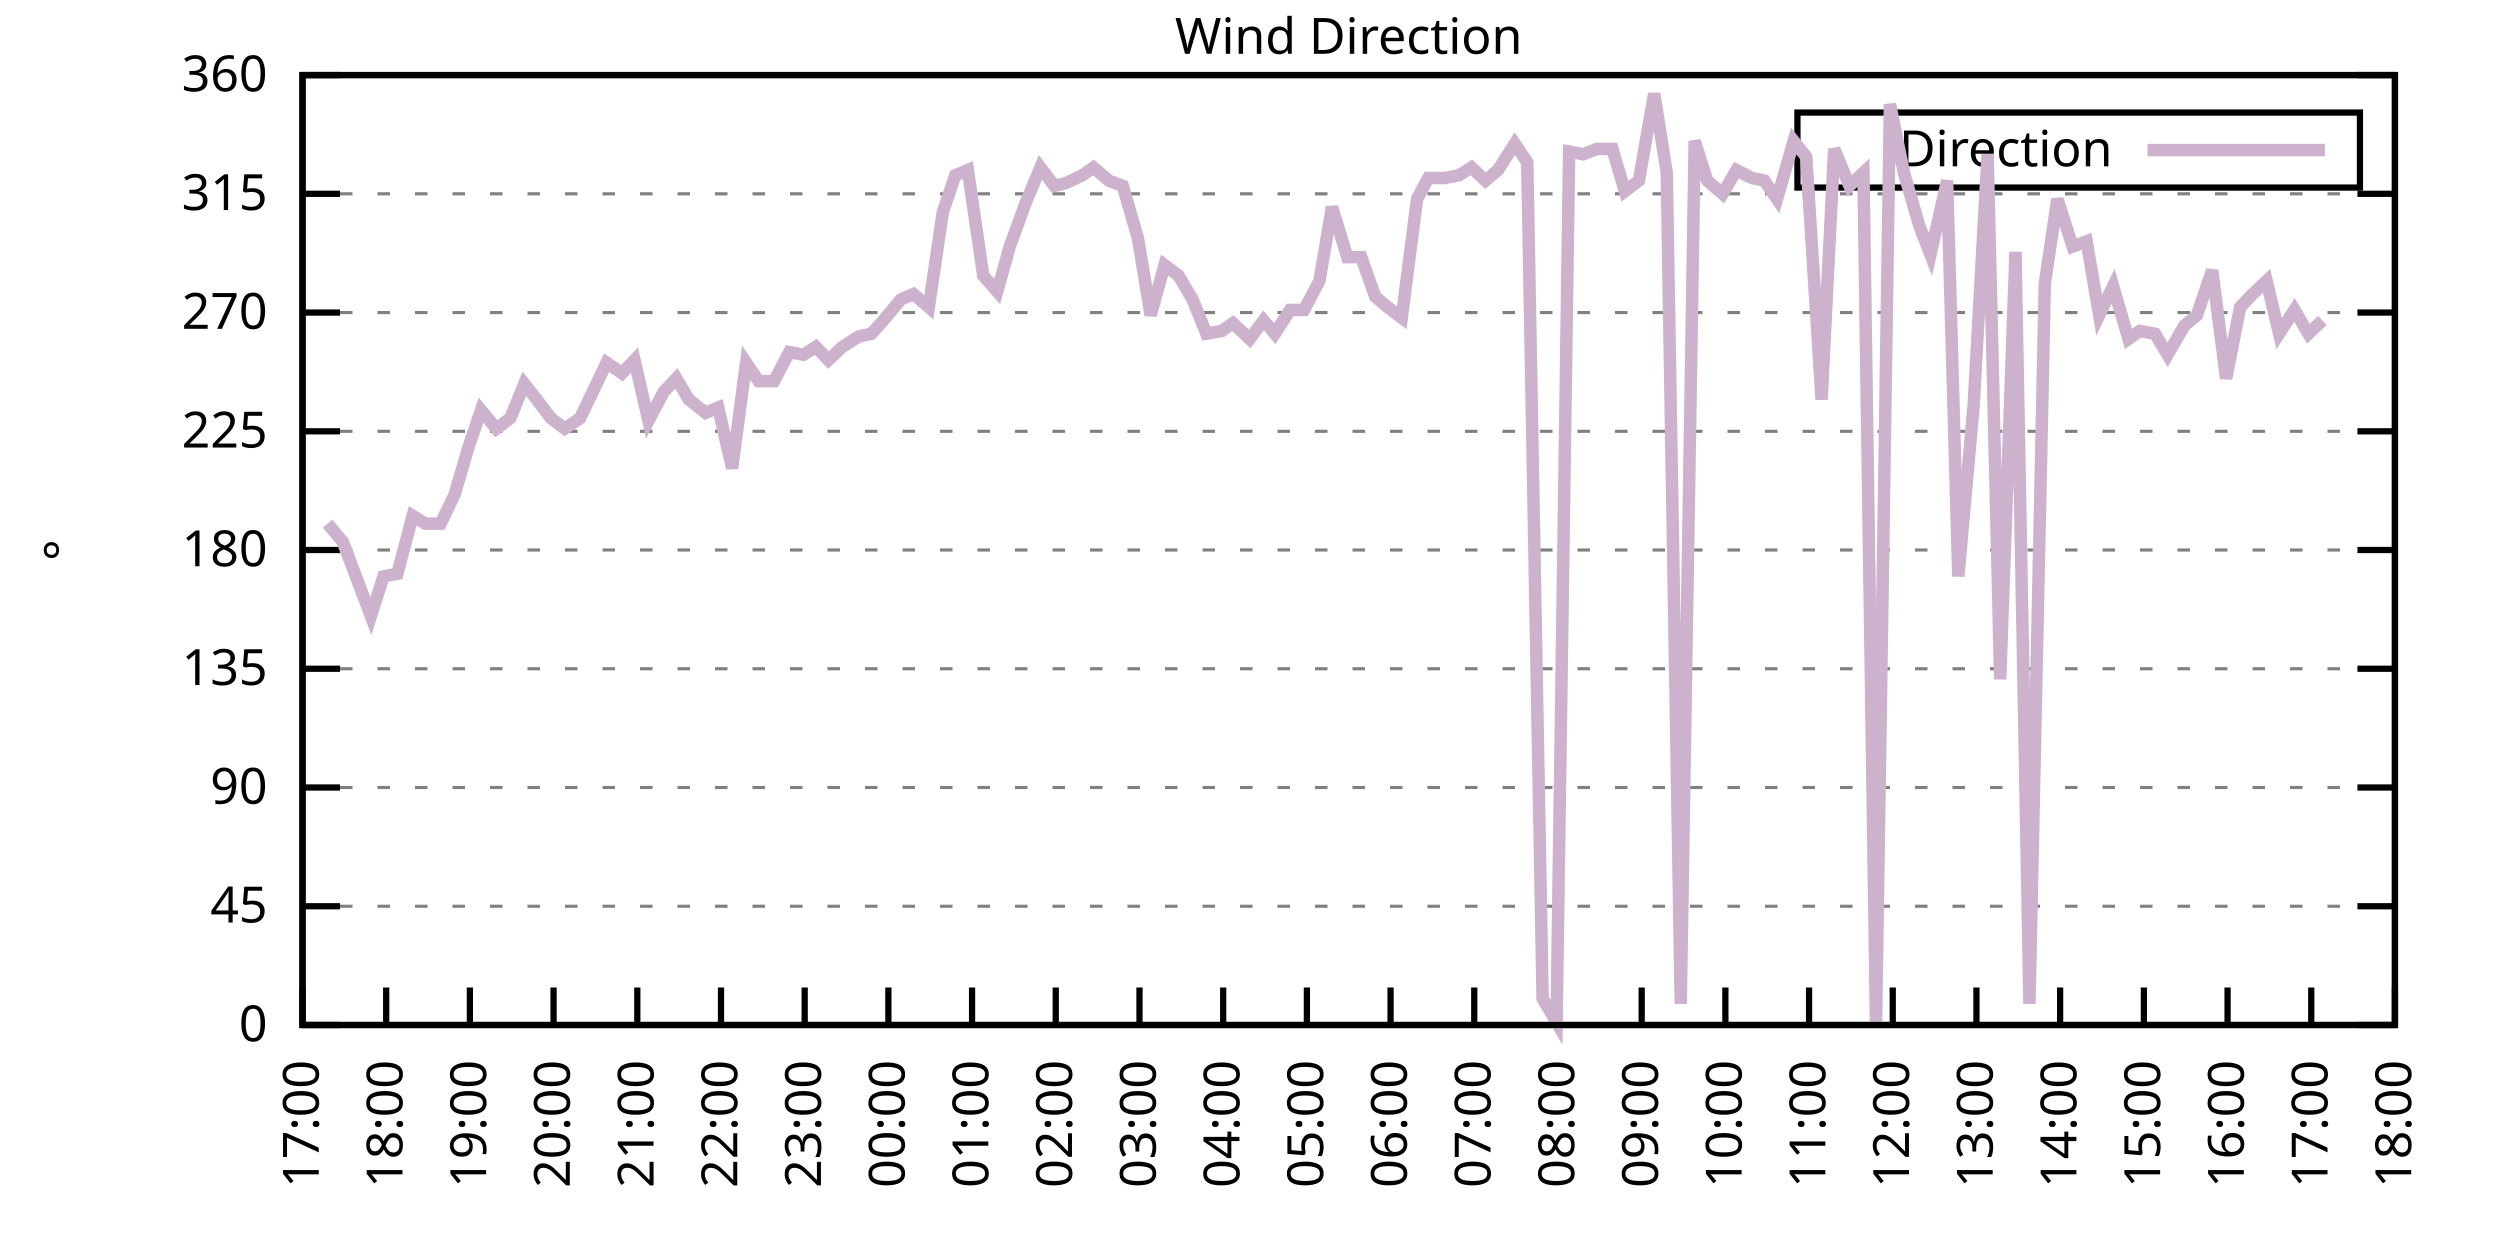
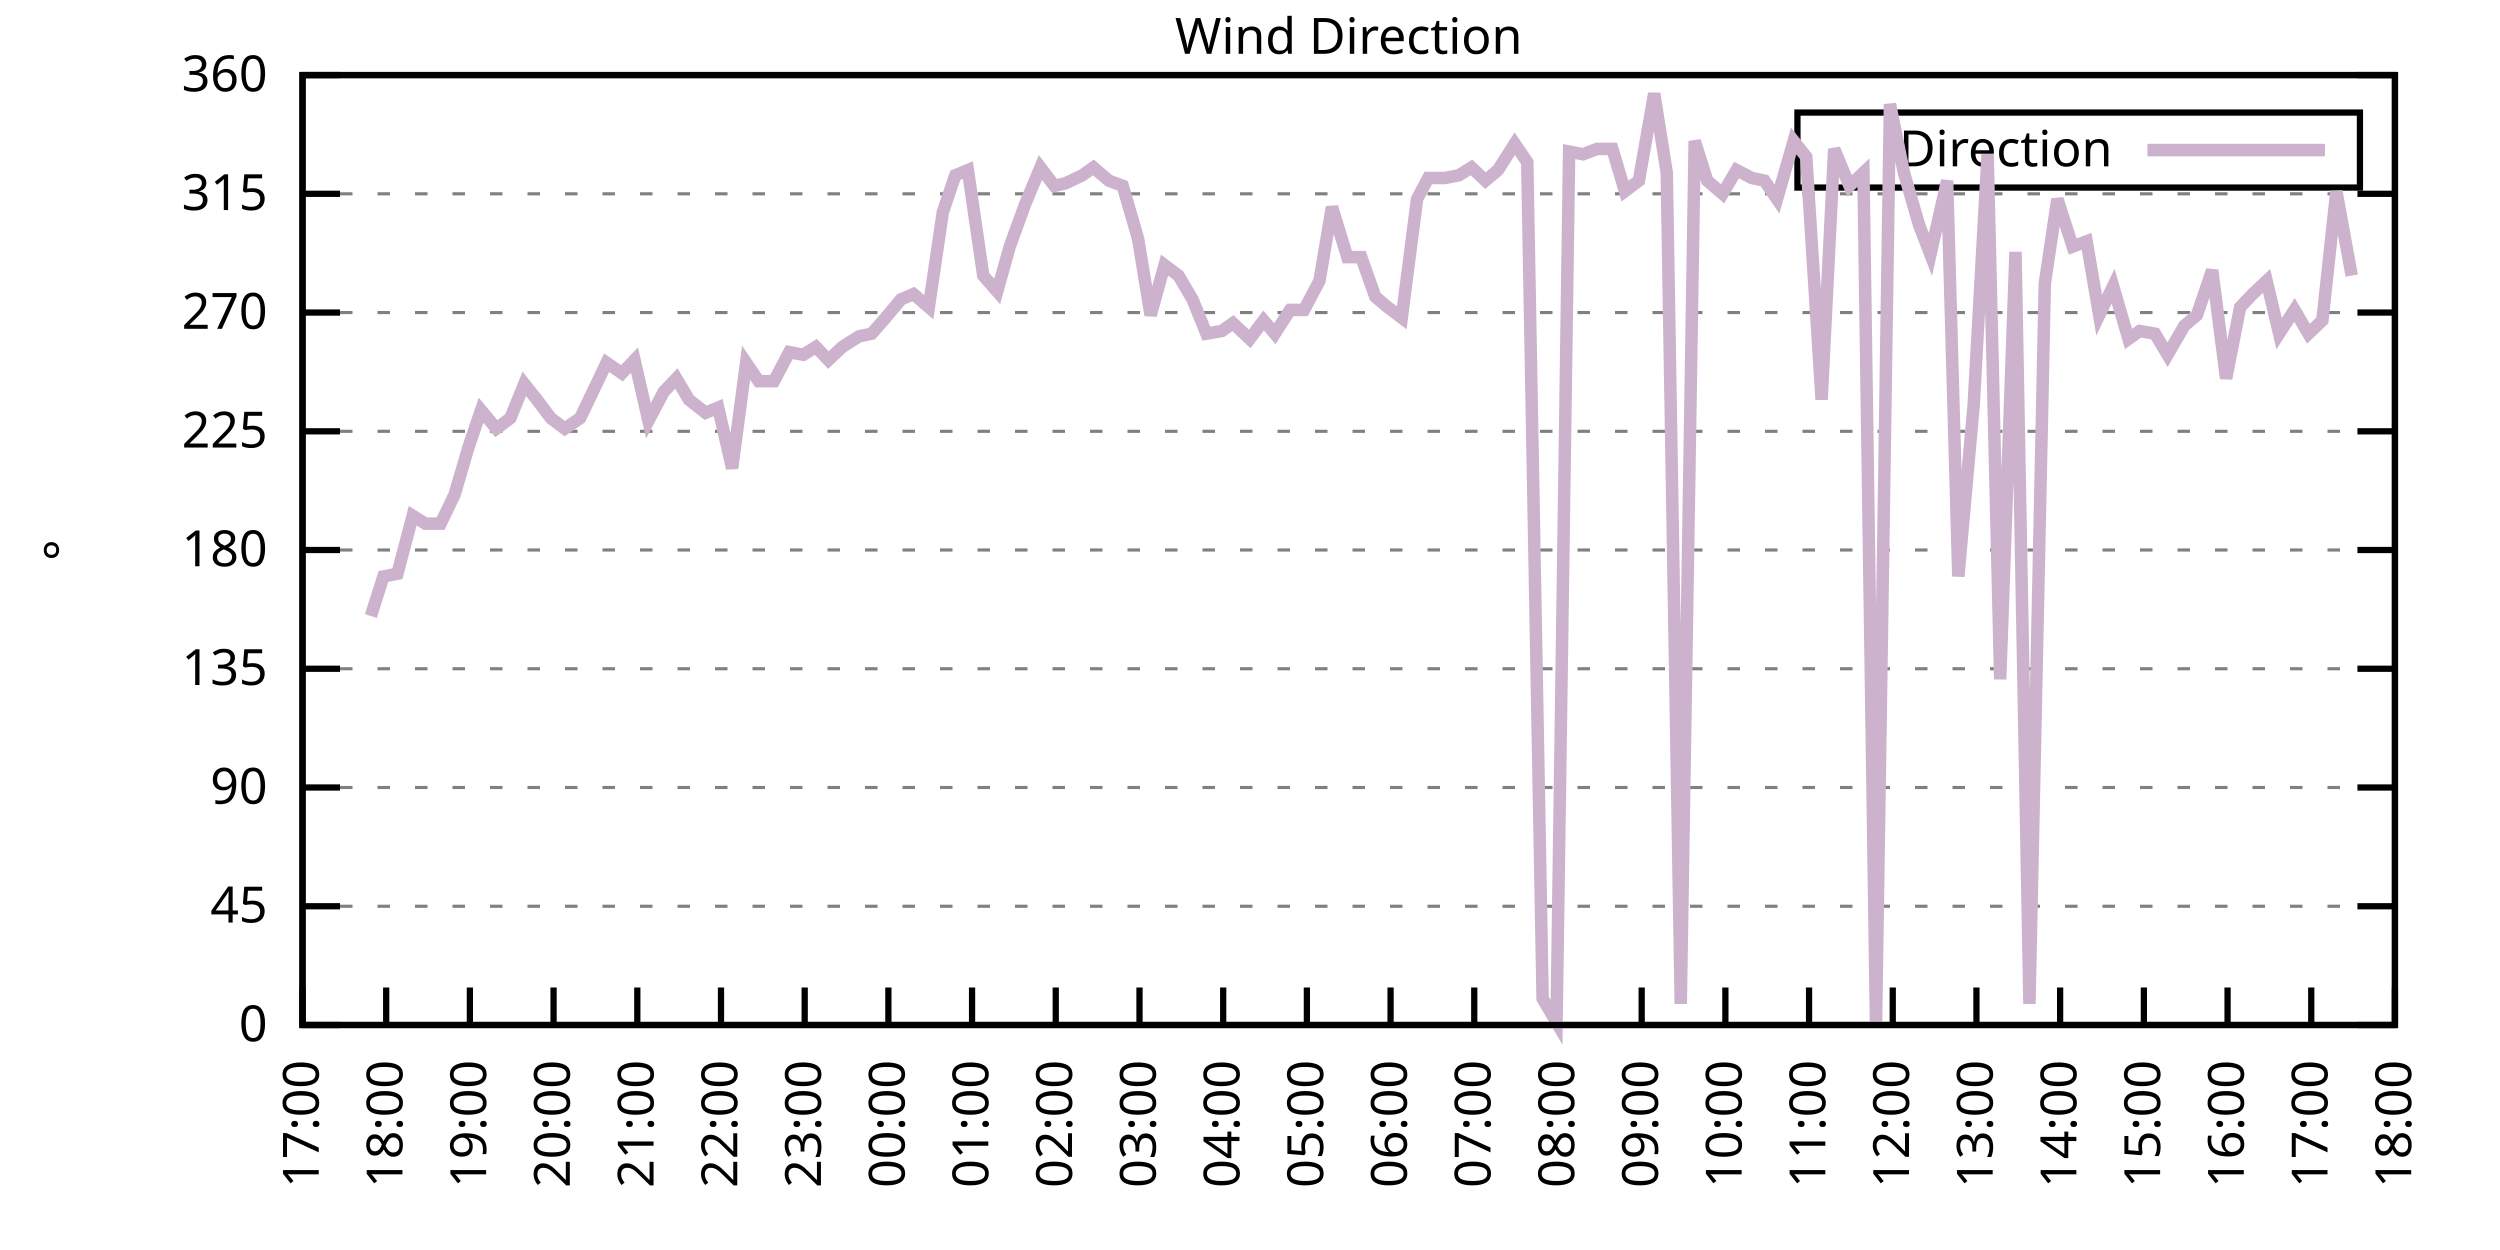
<svg xmlns="http://www.w3.org/2000/svg" xmlns:xlink="http://www.w3.org/1999/xlink" width="400" height="200" viewBox="0 0 400 200">
  <g id="gnuplot_canvas">
    <rect x="0" y="0" width="400" height="200" fill="none" />
    <defs>
      <circle id="gpDot" r="0.5" stroke-width="0.5" stroke="currentColor" />
      <path id="gpPt0" stroke-width="0.333" stroke="currentColor" d="M-1,0 h2 M0,-1 v2" />
      <path id="gpPt1" stroke-width="0.333" stroke="currentColor" d="M-1,-1 L1,1 M1,-1 L-1,1" />
      <path id="gpPt2" stroke-width="0.333" stroke="currentColor" d="M-1,0 L1,0 M0,-1 L0,1 M-1,-1 L1,1 M-1,1 L1,-1" />
      <rect id="gpPt3" stroke-width="0.333" stroke="currentColor" x="-1" y="-1" width="2" height="2" />
      <rect id="gpPt4" stroke-width="0.333" stroke="currentColor" fill="currentColor" x="-1" y="-1" width="2" height="2" />
      <circle id="gpPt5" stroke-width="0.333" stroke="currentColor" cx="0" cy="0" r="1" />
      <use xlink:href="#gpPt5" id="gpPt6" fill="currentColor" stroke="none" />
      <path id="gpPt7" stroke-width="0.333" stroke="currentColor" d="M0,-1.33 L-1.33,0.67 L1.33,0.67 z" />
      <use xlink:href="#gpPt7" id="gpPt8" fill="currentColor" stroke="none" />
      <use xlink:href="#gpPt7" id="gpPt9" stroke="currentColor" transform="rotate(180)" />
      <use xlink:href="#gpPt9" id="gpPt10" fill="currentColor" stroke="none" />
      <use xlink:href="#gpPt3" id="gpPt11" stroke="currentColor" transform="rotate(45)" />
      <use xlink:href="#gpPt11" id="gpPt12" fill="currentColor" stroke="none" />
      <path id="gpPt13" stroke-width="0.333" stroke="currentColor" d="M0,1.330 L1.265,0.411 L0.782,-1.067 L-0.782,-1.076 L-1.265,0.411 z" />
      <use xlink:href="#gpPt13" id="gpPt14" fill="currentColor" stroke="none" />
      <filter id="textbox" filterUnits="objectBoundingBox" x="0" y="0" height="1" width="1">
        <feFlood flood-color="white" flood-opacity="1" result="bgnd" />
        <feComposite in="SourceGraphic" in2="bgnd" operator="atop" />
      </filter>
      <filter id="greybox" filterUnits="objectBoundingBox" x="0" y="0" height="1" width="1">
        <feFlood flood-color="lightgrey" flood-opacity="1" result="grey" />
        <feComposite in="SourceGraphic" in2="grey" operator="atop" />
      </filter>
    </defs>
    <g fill="none" color="white" stroke="currentColor" stroke-width="1.00" stroke-linecap="butt" stroke-linejoin="miter">
</g>
    <g fill="none" color="black" stroke="currentColor" stroke-width="1.00" stroke-linecap="butt" stroke-linejoin="miter">
      <g stroke="none" shape-rendering="crispEdges">
        <polygon fill="rgb(255, 255, 255)" points="48.40,164.00 383.18,164.00 383.18,12.02 48.40,12.02 " />
      </g>
    </g>
    <g fill="none" color="black" stroke="currentColor" stroke-width="1.00" stroke-linecap="butt" stroke-linejoin="miter">
</g>
    <g fill="none" color="black" stroke="black" stroke-width="0.50" stroke-linecap="butt" stroke-linejoin="miter">
</g>
    <g fill="none" color="gray" stroke="currentColor" stroke-width="0.50" stroke-linecap="butt" stroke-linejoin="miter">
      <path stroke="gray" stroke-dasharray="2,4" class="gridline" d="M48.40,164.00 L383.19,164.00  " />
    </g>
    <g fill="none" color="gray" stroke="gray" stroke-width="1.00" stroke-linecap="butt" stroke-linejoin="miter">
</g>
    <g fill="none" color="black" stroke="currentColor" stroke-width="1.00" stroke-linecap="butt" stroke-linejoin="miter">
      <path stroke="black" d="M48.40,164.00 L54.40,164.00 M383.19,164.00 L377.19,164.00  " />
      <g transform="translate(42.80,166.60)" stroke="none" fill="black" font-family="Sans" font-size="8.00" text-anchor="end">
        <text>
          <tspan font-family="Sans"> 0</tspan>
        </text>
      </g>
    </g>
    <g fill="none" color="black" stroke="currentColor" stroke-width="1.00" stroke-linecap="butt" stroke-linejoin="miter">
</g>
    <g fill="none" color="black" stroke="black" stroke-width="0.50" stroke-linecap="butt" stroke-linejoin="miter">
</g>
    <g fill="none" color="gray" stroke="currentColor" stroke-width="0.50" stroke-linecap="butt" stroke-linejoin="miter">
      <path stroke="gray" stroke-dasharray="2,4" class="gridline" d="M48.40,145.00 L383.19,145.00  " />
    </g>
    <g fill="none" color="gray" stroke="gray" stroke-width="1.00" stroke-linecap="butt" stroke-linejoin="miter">
</g>
    <g fill="none" color="black" stroke="currentColor" stroke-width="1.00" stroke-linecap="butt" stroke-linejoin="miter">
      <path stroke="black" d="M48.40,145.00 L54.40,145.00 M383.19,145.00 L377.19,145.00  " />
      <g transform="translate(42.80,147.60)" stroke="none" fill="black" font-family="Sans" font-size="8.00" text-anchor="end">
        <text>
          <tspan font-family="Sans"> 45</tspan>
        </text>
      </g>
    </g>
    <g fill="none" color="black" stroke="currentColor" stroke-width="1.00" stroke-linecap="butt" stroke-linejoin="miter">
</g>
    <g fill="none" color="black" stroke="black" stroke-width="0.50" stroke-linecap="butt" stroke-linejoin="miter">
</g>
    <g fill="none" color="gray" stroke="currentColor" stroke-width="0.50" stroke-linecap="butt" stroke-linejoin="miter">
      <path stroke="gray" stroke-dasharray="2,4" class="gridline" d="M48.40,126.00 L383.19,126.00  " />
    </g>
    <g fill="none" color="gray" stroke="gray" stroke-width="1.00" stroke-linecap="butt" stroke-linejoin="miter">
</g>
    <g fill="none" color="black" stroke="currentColor" stroke-width="1.00" stroke-linecap="butt" stroke-linejoin="miter">
      <path stroke="black" d="M48.40,126.00 L54.40,126.00 M383.19,126.00 L377.19,126.00  " />
      <g transform="translate(42.80,128.60)" stroke="none" fill="black" font-family="Sans" font-size="8.00" text-anchor="end">
        <text>
          <tspan font-family="Sans"> 90</tspan>
        </text>
      </g>
    </g>
    <g fill="none" color="black" stroke="currentColor" stroke-width="1.00" stroke-linecap="butt" stroke-linejoin="miter">
</g>
    <g fill="none" color="black" stroke="black" stroke-width="0.50" stroke-linecap="butt" stroke-linejoin="miter">
</g>
    <g fill="none" color="gray" stroke="currentColor" stroke-width="0.50" stroke-linecap="butt" stroke-linejoin="miter">
      <path stroke="gray" stroke-dasharray="2,4" class="gridline" d="M48.40,107.00 L383.19,107.00  " />
    </g>
    <g fill="none" color="gray" stroke="gray" stroke-width="1.00" stroke-linecap="butt" stroke-linejoin="miter">
</g>
    <g fill="none" color="black" stroke="currentColor" stroke-width="1.00" stroke-linecap="butt" stroke-linejoin="miter">
      <path stroke="black" d="M48.40,107.00 L54.40,107.00 M383.19,107.00 L377.19,107.00  " />
      <g transform="translate(42.80,109.60)" stroke="none" fill="black" font-family="Sans" font-size="8.00" text-anchor="end">
        <text>
          <tspan font-family="Sans"> 135</tspan>
        </text>
      </g>
    </g>
    <g fill="none" color="black" stroke="currentColor" stroke-width="1.00" stroke-linecap="butt" stroke-linejoin="miter">
</g>
    <g fill="none" color="black" stroke="black" stroke-width="0.50" stroke-linecap="butt" stroke-linejoin="miter">
</g>
    <g fill="none" color="gray" stroke="currentColor" stroke-width="0.50" stroke-linecap="butt" stroke-linejoin="miter">
      <path stroke="gray" stroke-dasharray="2,4" class="gridline" d="M48.40,88.00 L383.19,88.00  " />
    </g>
    <g fill="none" color="gray" stroke="gray" stroke-width="1.00" stroke-linecap="butt" stroke-linejoin="miter">
</g>
    <g fill="none" color="black" stroke="currentColor" stroke-width="1.00" stroke-linecap="butt" stroke-linejoin="miter">
      <path stroke="black" d="M48.40,88.00 L54.40,88.00 M383.19,88.00 L377.19,88.00  " />
      <g transform="translate(42.80,90.60)" stroke="none" fill="black" font-family="Sans" font-size="8.00" text-anchor="end">
        <text>
          <tspan font-family="Sans"> 180</tspan>
        </text>
      </g>
    </g>
    <g fill="none" color="black" stroke="currentColor" stroke-width="1.00" stroke-linecap="butt" stroke-linejoin="miter">
</g>
    <g fill="none" color="black" stroke="black" stroke-width="0.50" stroke-linecap="butt" stroke-linejoin="miter">
</g>
    <g fill="none" color="gray" stroke="currentColor" stroke-width="0.50" stroke-linecap="butt" stroke-linejoin="miter">
      <path stroke="gray" stroke-dasharray="2,4" class="gridline" d="M48.40,69.01 L383.19,69.01  " />
    </g>
    <g fill="none" color="gray" stroke="gray" stroke-width="1.00" stroke-linecap="butt" stroke-linejoin="miter">
</g>
    <g fill="none" color="black" stroke="currentColor" stroke-width="1.00" stroke-linecap="butt" stroke-linejoin="miter">
      <path stroke="black" d="M48.40,69.01 L54.40,69.01 M383.19,69.01 L377.19,69.01  " />
      <g transform="translate(42.80,71.61)" stroke="none" fill="black" font-family="Sans" font-size="8.00" text-anchor="end">
        <text>
          <tspan font-family="Sans"> 225</tspan>
        </text>
      </g>
    </g>
    <g fill="none" color="black" stroke="currentColor" stroke-width="1.00" stroke-linecap="butt" stroke-linejoin="miter">
</g>
    <g fill="none" color="black" stroke="black" stroke-width="0.50" stroke-linecap="butt" stroke-linejoin="miter">
</g>
    <g fill="none" color="gray" stroke="currentColor" stroke-width="0.50" stroke-linecap="butt" stroke-linejoin="miter">
      <path stroke="gray" stroke-dasharray="2,4" class="gridline" d="M48.40,50.01 L383.19,50.01  " />
    </g>
    <g fill="none" color="gray" stroke="gray" stroke-width="1.00" stroke-linecap="butt" stroke-linejoin="miter">
</g>
    <g fill="none" color="black" stroke="currentColor" stroke-width="1.00" stroke-linecap="butt" stroke-linejoin="miter">
      <path stroke="black" d="M48.40,50.01 L54.40,50.01 M383.19,50.01 L377.19,50.01  " />
      <g transform="translate(42.80,52.61)" stroke="none" fill="black" font-family="Sans" font-size="8.00" text-anchor="end">
        <text>
          <tspan font-family="Sans"> 270</tspan>
        </text>
      </g>
    </g>
    <g fill="none" color="black" stroke="currentColor" stroke-width="1.00" stroke-linecap="butt" stroke-linejoin="miter">
</g>
    <g fill="none" color="black" stroke="black" stroke-width="0.50" stroke-linecap="butt" stroke-linejoin="miter">
</g>
    <g fill="none" color="gray" stroke="currentColor" stroke-width="0.50" stroke-linecap="butt" stroke-linejoin="miter">
      <path stroke="gray" stroke-dasharray="2,4" class="gridline" d="M48.40,31.01 L383.19,31.01  " />
    </g>
    <g fill="none" color="gray" stroke="gray" stroke-width="1.00" stroke-linecap="butt" stroke-linejoin="miter">
</g>
    <g fill="none" color="black" stroke="currentColor" stroke-width="1.00" stroke-linecap="butt" stroke-linejoin="miter">
      <path stroke="black" d="M48.40,31.01 L54.40,31.01 M383.19,31.01 L377.19,31.01  " />
      <g transform="translate(42.80,33.61)" stroke="none" fill="black" font-family="Sans" font-size="8.00" text-anchor="end">
        <text>
          <tspan font-family="Sans"> 315</tspan>
        </text>
      </g>
    </g>
    <g fill="none" color="black" stroke="currentColor" stroke-width="1.00" stroke-linecap="butt" stroke-linejoin="miter">
</g>
    <g fill="none" color="black" stroke="black" stroke-width="0.50" stroke-linecap="butt" stroke-linejoin="miter">
</g>
    <g fill="none" color="gray" stroke="currentColor" stroke-width="0.50" stroke-linecap="butt" stroke-linejoin="miter">
      <path stroke="gray" stroke-dasharray="2,4" class="gridline" d="M48.40,12.01 L383.19,12.01  " />
    </g>
    <g fill="none" color="gray" stroke="gray" stroke-width="1.00" stroke-linecap="butt" stroke-linejoin="miter">
</g>
    <g fill="none" color="black" stroke="currentColor" stroke-width="1.00" stroke-linecap="butt" stroke-linejoin="miter">
      <path stroke="black" d="M48.40,12.01 L54.40,12.01 M383.19,12.01 L377.19,12.01  " />
      <g transform="translate(42.80,14.61)" stroke="none" fill="black" font-family="Sans" font-size="8.00" text-anchor="end">
        <text>
          <tspan font-family="Sans"> 360</tspan>
        </text>
      </g>
    </g>
    <g fill="none" color="black" stroke="currentColor" stroke-width="1.00" stroke-linecap="butt" stroke-linejoin="miter">
      <path stroke="black" d="M48.40,164.00 L48.40,158.00  " />
      <g transform="translate(51.00,169.60) rotate(270.00)" stroke="none" fill="black" font-family="Sans" font-size="8.00" text-anchor="end">
        <text>
          <tspan font-family="Sans">17:00</tspan>
        </text>
      </g>
    </g>
    <g fill="none" color="black" stroke="currentColor" stroke-width="1.00" stroke-linecap="butt" stroke-linejoin="miter">
      <path stroke="black" d="M61.79,164.00 L61.79,158.00  " />
      <g transform="translate(64.39,169.60) rotate(270.00)" stroke="none" fill="black" font-family="Sans" font-size="8.00" text-anchor="end">
        <text>
          <tspan font-family="Sans">18:00</tspan>
        </text>
      </g>
    </g>
    <g fill="none" color="black" stroke="currentColor" stroke-width="1.00" stroke-linecap="butt" stroke-linejoin="miter">
      <path stroke="black" d="M75.18,164.00 L75.18,158.00  " />
      <g transform="translate(77.78,169.60) rotate(270.00)" stroke="none" fill="black" font-family="Sans" font-size="8.00" text-anchor="end">
        <text>
          <tspan font-family="Sans">19:00</tspan>
        </text>
      </g>
    </g>
    <g fill="none" color="black" stroke="currentColor" stroke-width="1.00" stroke-linecap="butt" stroke-linejoin="miter">
      <path stroke="black" d="M88.57,164.00 L88.57,158.00  " />
      <g transform="translate(91.17,169.60) rotate(270.00)" stroke="none" fill="black" font-family="Sans" font-size="8.00" text-anchor="end">
        <text>
          <tspan font-family="Sans">20:00</tspan>
        </text>
      </g>
    </g>
    <g fill="none" color="black" stroke="currentColor" stroke-width="1.00" stroke-linecap="butt" stroke-linejoin="miter">
      <path stroke="black" d="M101.97,164.00 L101.97,158.00  " />
      <g transform="translate(104.57,169.60) rotate(270.00)" stroke="none" fill="black" font-family="Sans" font-size="8.00" text-anchor="end">
        <text>
          <tspan font-family="Sans">21:00</tspan>
        </text>
      </g>
    </g>
    <g fill="none" color="black" stroke="currentColor" stroke-width="1.00" stroke-linecap="butt" stroke-linejoin="miter">
      <path stroke="black" d="M115.36,164.00 L115.36,158.00  " />
      <g transform="translate(117.96,169.60) rotate(270.00)" stroke="none" fill="black" font-family="Sans" font-size="8.00" text-anchor="end">
        <text>
          <tspan font-family="Sans">22:00</tspan>
        </text>
      </g>
    </g>
    <g fill="none" color="black" stroke="currentColor" stroke-width="1.00" stroke-linecap="butt" stroke-linejoin="miter">
      <path stroke="black" d="M128.75,164.00 L128.75,158.00  " />
      <g transform="translate(131.35,169.60) rotate(270.00)" stroke="none" fill="black" font-family="Sans" font-size="8.00" text-anchor="end">
        <text>
          <tspan font-family="Sans">23:00</tspan>
        </text>
      </g>
    </g>
    <g fill="none" color="black" stroke="currentColor" stroke-width="1.00" stroke-linecap="butt" stroke-linejoin="miter">
      <path stroke="black" d="M142.14,164.00 L142.14,158.00  " />
      <g transform="translate(144.74,169.60) rotate(270.00)" stroke="none" fill="black" font-family="Sans" font-size="8.00" text-anchor="end">
        <text>
          <tspan font-family="Sans">00:00</tspan>
        </text>
      </g>
    </g>
    <g fill="none" color="black" stroke="currentColor" stroke-width="1.00" stroke-linecap="butt" stroke-linejoin="miter">
      <path stroke="black" d="M155.53,164.00 L155.53,158.00  " />
      <g transform="translate(158.13,169.60) rotate(270.00)" stroke="none" fill="black" font-family="Sans" font-size="8.00" text-anchor="end">
        <text>
          <tspan font-family="Sans">01:00</tspan>
        </text>
      </g>
    </g>
    <g fill="none" color="black" stroke="currentColor" stroke-width="1.00" stroke-linecap="butt" stroke-linejoin="miter">
      <path stroke="black" d="M168.92,164.00 L168.92,158.00  " />
      <g transform="translate(171.52,169.60) rotate(270.00)" stroke="none" fill="black" font-family="Sans" font-size="8.00" text-anchor="end">
        <text>
          <tspan font-family="Sans">02:00</tspan>
        </text>
      </g>
    </g>
    <g fill="none" color="black" stroke="currentColor" stroke-width="1.00" stroke-linecap="butt" stroke-linejoin="miter">
      <path stroke="black" d="M182.32,164.00 L182.32,158.00  " />
      <g transform="translate(184.92,169.60) rotate(270.00)" stroke="none" fill="black" font-family="Sans" font-size="8.00" text-anchor="end">
        <text>
          <tspan font-family="Sans">03:00</tspan>
        </text>
      </g>
    </g>
    <g fill="none" color="black" stroke="currentColor" stroke-width="1.00" stroke-linecap="butt" stroke-linejoin="miter">
      <path stroke="black" d="M195.71,164.00 L195.71,158.00  " />
      <g transform="translate(198.31,169.60) rotate(270.00)" stroke="none" fill="black" font-family="Sans" font-size="8.00" text-anchor="end">
        <text>
          <tspan font-family="Sans">04:00</tspan>
        </text>
      </g>
    </g>
    <g fill="none" color="black" stroke="currentColor" stroke-width="1.00" stroke-linecap="butt" stroke-linejoin="miter">
      <path stroke="black" d="M209.10,164.00 L209.10,158.00  " />
      <g transform="translate(211.70,169.60) rotate(270.00)" stroke="none" fill="black" font-family="Sans" font-size="8.00" text-anchor="end">
        <text>
          <tspan font-family="Sans">05:00</tspan>
        </text>
      </g>
    </g>
    <g fill="none" color="black" stroke="currentColor" stroke-width="1.00" stroke-linecap="butt" stroke-linejoin="miter">
      <path stroke="black" d="M222.49,164.00 L222.49,158.00  " />
      <g transform="translate(225.09,169.60) rotate(270.00)" stroke="none" fill="black" font-family="Sans" font-size="8.00" text-anchor="end">
        <text>
          <tspan font-family="Sans">06:00</tspan>
        </text>
      </g>
    </g>
    <g fill="none" color="black" stroke="currentColor" stroke-width="1.00" stroke-linecap="butt" stroke-linejoin="miter">
      <path stroke="black" d="M235.88,164.00 L235.88,158.00  " />
      <g transform="translate(238.48,169.60) rotate(270.00)" stroke="none" fill="black" font-family="Sans" font-size="8.00" text-anchor="end">
        <text>
          <tspan font-family="Sans">07:00</tspan>
        </text>
      </g>
    </g>
    <g fill="none" color="black" stroke="currentColor" stroke-width="1.00" stroke-linecap="butt" stroke-linejoin="miter">
      <path stroke="black" d="M249.27,164.00 L249.27,158.00  " />
      <g transform="translate(251.87,169.60) rotate(270.00)" stroke="none" fill="black" font-family="Sans" font-size="8.00" text-anchor="end">
        <text>
          <tspan font-family="Sans">08:00</tspan>
        </text>
      </g>
    </g>
    <g fill="none" color="black" stroke="currentColor" stroke-width="1.00" stroke-linecap="butt" stroke-linejoin="miter">
      <path stroke="black" d="M262.67,164.00 L262.67,158.00  " />
      <g transform="translate(265.27,169.60) rotate(270.00)" stroke="none" fill="black" font-family="Sans" font-size="8.00" text-anchor="end">
        <text>
          <tspan font-family="Sans">09:00</tspan>
        </text>
      </g>
    </g>
    <g fill="none" color="black" stroke="currentColor" stroke-width="1.00" stroke-linecap="butt" stroke-linejoin="miter">
      <path stroke="black" d="M276.06,164.00 L276.06,158.00  " />
      <g transform="translate(278.66,169.60) rotate(270.00)" stroke="none" fill="black" font-family="Sans" font-size="8.00" text-anchor="end">
        <text>
          <tspan font-family="Sans">10:00</tspan>
        </text>
      </g>
    </g>
    <g fill="none" color="black" stroke="currentColor" stroke-width="1.00" stroke-linecap="butt" stroke-linejoin="miter">
      <path stroke="black" d="M289.45,164.00 L289.45,158.00  " />
      <g transform="translate(292.05,169.60) rotate(270.00)" stroke="none" fill="black" font-family="Sans" font-size="8.00" text-anchor="end">
        <text>
          <tspan font-family="Sans">11:00</tspan>
        </text>
      </g>
    </g>
    <g fill="none" color="black" stroke="currentColor" stroke-width="1.00" stroke-linecap="butt" stroke-linejoin="miter">
      <path stroke="black" d="M302.84,164.00 L302.84,158.00  " />
      <g transform="translate(305.44,169.60) rotate(270.00)" stroke="none" fill="black" font-family="Sans" font-size="8.00" text-anchor="end">
        <text>
          <tspan font-family="Sans">12:00</tspan>
        </text>
      </g>
    </g>
    <g fill="none" color="black" stroke="currentColor" stroke-width="1.00" stroke-linecap="butt" stroke-linejoin="miter">
      <path stroke="black" d="M316.23,164.00 L316.23,158.00  " />
      <g transform="translate(318.83,169.60) rotate(270.00)" stroke="none" fill="black" font-family="Sans" font-size="8.00" text-anchor="end">
        <text>
          <tspan font-family="Sans">13:00</tspan>
        </text>
      </g>
    </g>
    <g fill="none" color="black" stroke="currentColor" stroke-width="1.00" stroke-linecap="butt" stroke-linejoin="miter">
      <path stroke="black" d="M329.62,164.00 L329.62,158.00  " />
      <g transform="translate(332.22,169.60) rotate(270.00)" stroke="none" fill="black" font-family="Sans" font-size="8.00" text-anchor="end">
        <text>
          <tspan font-family="Sans">14:00</tspan>
        </text>
      </g>
    </g>
    <g fill="none" color="black" stroke="currentColor" stroke-width="1.00" stroke-linecap="butt" stroke-linejoin="miter">
      <path stroke="black" d="M343.02,164.00 L343.02,158.00  " />
      <g transform="translate(345.62,169.60) rotate(270.00)" stroke="none" fill="black" font-family="Sans" font-size="8.00" text-anchor="end">
        <text>
          <tspan font-family="Sans">15:00</tspan>
        </text>
      </g>
    </g>
    <g fill="none" color="black" stroke="currentColor" stroke-width="1.00" stroke-linecap="butt" stroke-linejoin="miter">
      <path stroke="black" d="M356.41,164.00 L356.41,158.00  " />
      <g transform="translate(359.01,169.60) rotate(270.00)" stroke="none" fill="black" font-family="Sans" font-size="8.00" text-anchor="end">
        <text>
          <tspan font-family="Sans">16:00</tspan>
        </text>
      </g>
    </g>
    <g fill="none" color="black" stroke="currentColor" stroke-width="1.00" stroke-linecap="butt" stroke-linejoin="miter">
      <path stroke="black" d="M369.80,164.00 L369.80,158.00  " />
      <g transform="translate(372.40,169.60) rotate(270.00)" stroke="none" fill="black" font-family="Sans" font-size="8.00" text-anchor="end">
        <text>
          <tspan font-family="Sans">17:00</tspan>
        </text>
      </g>
    </g>
    <g fill="none" color="black" stroke="currentColor" stroke-width="1.00" stroke-linecap="butt" stroke-linejoin="miter">
      <path stroke="black" d="M383.19,164.00 L383.19,158.00  " />
      <g transform="translate(385.79,169.60) rotate(270.00)" stroke="none" fill="black" font-family="Sans" font-size="8.00" text-anchor="end">
        <text>
          <tspan font-family="Sans">18:00</tspan>
        </text>
      </g>
    </g>
    <g fill="none" color="black" stroke="currentColor" stroke-width="1.00" stroke-linecap="butt" stroke-linejoin="miter">
</g>
    <g fill="none" color="black" stroke="currentColor" stroke-width="1.00" stroke-linecap="butt" stroke-linejoin="miter">
      <path stroke="black" d="M48.40,12.01 L48.40,164.00 L383.19,164.00 L383.19,12.01 L48.40,12.01 Z  " />
    </g>
    <g fill="none" color="black" stroke="currentColor" stroke-width="1.00" stroke-linecap="butt" stroke-linejoin="miter">
</g>
    <g fill="none" color="black" stroke="currentColor" stroke-width="1.00" stroke-linecap="butt" stroke-linejoin="miter">
      <path stroke="black" d="M287.59,30.01 L287.59,18.01 L377.59,18.01 L377.59,30.01 L287.59,30.01 Z  " />
    </g>
    <g id="Wind_direction_plot_1">
      <g fill="none" color="white" stroke="black" stroke-width="2.00" stroke-linecap="butt" stroke-linejoin="miter">
</g>
      <g fill="none" color="black" stroke="currentColor" stroke-width="2.00" stroke-linecap="butt" stroke-linejoin="miter">
        <g transform="translate(337.99,26.61)" stroke="none" fill="black" font-family="Sans" font-size="8.00" text-anchor="end">
          <text>
            <tspan font-family="Sans">Direction</tspan>
          </text>
        </g>
      </g>
      <g fill="none" color="black" stroke="currentColor" stroke-width="2.00" stroke-linecap="butt" stroke-linejoin="miter">
-         <path stroke="rgb(204, 178, 204)" d="M343.59,24.01 L371.99,24.01 M52.42,83.78 L54.87,86.74 L59.34,98.56 L61.35,92.23 L63.58,91.80 L66.03,82.52   L68.04,83.78 L70.50,83.78 L72.73,79.14 L74.96,71.54 L76.97,65.63 L79.42,68.58 L81.66,66.90 L83.89,61.41   L85.90,63.94 L88.13,66.90 L90.36,68.58 L92.82,66.90 L95.05,62.25 L97.06,58.03 L99.51,59.72 L101.52,57.61   L103.75,67.32 L106.21,62.67 L108.22,60.56 L110.22,63.94 L112.90,66.05 L114.91,65.21 L117.14,74.92 L119.38,58.03   L121.38,60.98 L123.84,60.98 L126.29,56.34 L128.53,56.76 L130.54,55.50 L132.54,57.61 L134.78,55.50 L137.45,53.81   L139.46,53.39 L141.69,50.85 L144.15,47.90 L146.16,47.05 L148.61,49.16 L150.85,33.96 L152.85,28.05 L154.86,27.21   L157.32,44.10 L159.55,46.63 L161.56,39.45 L164.01,32.70 L166.47,26.79 L168.70,29.74 L170.49,29.32 L173.17,28.05   L174.95,26.79 L177.41,28.90 L179.64,29.74 L182.09,38.19 L184.10,50.43 L186.33,42.41 L188.57,44.10 L190.80,47.90   L193.03,53.39 L195.48,52.96 L197.27,51.70 L199.95,54.23 L202.18,51.27 L203.97,53.39 L206.42,49.59 L208.65,49.59   L211.11,44.94 L213.12,33.12 L215.57,41.14 L217.80,41.14 L220.04,47.47 L222.04,49.16 L224.28,50.85 L226.73,31.85   L228.52,28.48 L231.20,28.48 L233.43,28.05 L235.44,26.79 L237.67,28.90 L239.68,27.21 L242.36,22.99 L244.36,25.94   L246.82,159.78 L249.05,163.58 L251.06,24.25 L253.29,24.68 L255.52,23.83 L257.98,23.83 L259.99,30.59 L262.22,28.90   L264.67,14.97 L266.68,27.63 L268.92,160.62 L271.15,22.56 L273.16,28.90 L275.61,31.01 L277.84,27.21 L280.30,28.48   L282.31,28.90 L284.32,31.85 L286.99,22.56 L289.00,25.10 L291.46,63.94 L293.47,23.83 L295.92,29.74 L298.15,27.63   L300.16,164.00 L302.39,16.65 L304.63,27.63 L307.08,36.08 L308.87,40.72 L311.54,28.90 L313.33,92.23 L315.79,64.78   L318.02,24.68 L320.03,108.69 L322.48,40.30 L324.71,160.62 L327.17,45.36 L329.18,31.85 L331.63,39.45 L333.86,38.61   L335.87,50.43 L338.10,45.79 L340.56,54.23 L342.35,52.96 L344.80,53.39 L346.81,56.76 L349.49,52.12 L351.50,50.43   L353.95,43.25 L356.18,60.56 L358.42,49.16 L360.42,47.05 L362.66,44.94 L364.66,53.39 L367.12,49.59 L369.35,53.39   L371.58,51.27  " />
+         <path stroke="rgb(204, 178, 204)" d="M343.59,24.01 L371.99,24.01 M59.34,98.56 L61.35,92.23 L63.58,91.80 L66.03,82.52 L68.04,83.78 L70.50,83.78   L72.73,79.14 L74.96,71.54 L76.97,65.63 L79.42,68.58 L81.66,66.90 L83.89,61.41 L85.90,63.94 L88.13,66.90   L90.36,68.58 L92.82,66.90 L95.05,62.25 L97.06,58.03 L99.51,59.72 L101.52,57.61 L103.75,67.32 L106.21,62.67   L108.22,60.56 L110.22,63.94 L112.90,66.05 L114.91,65.21 L117.14,74.92 L119.38,58.03 L121.38,60.98 L123.84,60.98   L126.29,56.34 L128.53,56.76 L130.54,55.50 L132.54,57.61 L134.78,55.50 L137.45,53.81 L139.46,53.39 L141.69,50.85   L144.15,47.90 L146.16,47.05 L148.61,49.16 L150.85,33.96 L152.85,28.05 L154.86,27.21 L157.32,44.10 L159.55,46.63   L161.56,39.45 L164.01,32.70 L166.47,26.79 L168.70,29.74 L170.49,29.32 L173.17,28.05 L174.95,26.79 L177.41,28.90   L179.64,29.74 L182.09,38.19 L184.10,50.43 L186.33,42.41 L188.57,44.10 L190.80,47.90 L193.03,53.39 L195.48,52.96   L197.27,51.70 L199.95,54.23 L202.18,51.27 L203.97,53.39 L206.42,49.59 L208.65,49.59 L211.11,44.94 L213.12,33.12   L215.57,41.14 L217.80,41.14 L220.04,47.47 L222.04,49.16 L224.28,50.85 L226.73,31.85 L228.52,28.48 L231.20,28.48   L233.43,28.05 L235.44,26.79 L237.67,28.90 L239.68,27.21 L242.36,22.99 L244.36,25.94 L246.82,159.78 L249.05,163.58   L251.06,24.25 L253.29,24.68 L255.52,23.83 L257.98,23.83 L259.99,30.59 L262.22,28.90 L264.67,14.97 L266.68,27.63   L268.92,160.62 L271.15,22.56 L273.16,28.90 L275.61,31.01 L277.84,27.21 L280.30,28.48 L282.31,28.90 L284.32,31.85   L286.99,22.56 L289.00,25.10 L291.46,63.94 L293.47,23.83 L295.92,29.74 L298.15,27.63 L300.16,164.00 L302.39,16.65   L304.63,27.63 L307.08,36.08 L308.87,40.72 L311.54,28.90 L313.33,92.23 L315.79,64.78 L318.02,24.68 L320.03,108.69   L322.48,40.30 L324.71,160.62 L327.17,45.36 L329.18,31.85 L331.63,39.45 L333.86,38.61 L335.87,50.43 L338.10,45.79   L340.56,54.23 L342.35,52.96 L344.80,53.39 L346.81,56.76 L349.49,52.12 L351.50,50.43 L353.95,43.25 L356.18,60.56   L358.42,49.16 L360.42,47.05 L362.66,44.94 L364.66,53.39 L367.12,49.59 L369.35,53.39 L371.58,51.27 L373.82,30.59   L376.27,44.10  " />
      </g>
    </g>
    <g fill="none" color="black" stroke="currentColor" stroke-width="2.00" stroke-linecap="butt" stroke-linejoin="miter">
</g>
    <g fill="none" color="black" stroke="black" stroke-width="1.00" stroke-linecap="butt" stroke-linejoin="miter">
</g>
    <g fill="none" color="black" stroke="currentColor" stroke-width="1.00" stroke-linecap="butt" stroke-linejoin="miter">
      <path stroke="black" d="M48.40,12.01 L48.40,164.00 L383.19,164.00 L383.19,12.01 L48.40,12.01 Z  " />
      <g transform="translate(12.80,88.01) rotate(270.00)" stroke="none" fill="black" font-family="Sans" font-size="8.00" text-anchor="middle">
        <text>
          <tspan font-family="Sans">°</tspan>
        </text>
      </g>
    </g>
    <g fill="none" color="black" stroke="currentColor" stroke-width="1.00" stroke-linecap="butt" stroke-linejoin="miter">
</g>
    <g fill="none" color="black" stroke="currentColor" stroke-width="1.00" stroke-linecap="butt" stroke-linejoin="miter">
      <g transform="translate(215.79,8.61)" stroke="none" fill="black" font-family="Sans" font-size="8.00" text-anchor="middle">
        <text>
          <tspan font-family="Sans">Wind Direction</tspan>
        </text>
      </g>
    </g>
    <g fill="none" color="black" stroke="currentColor" stroke-width="1.00" stroke-linecap="butt" stroke-linejoin="miter">
</g>
  </g>
</svg>
